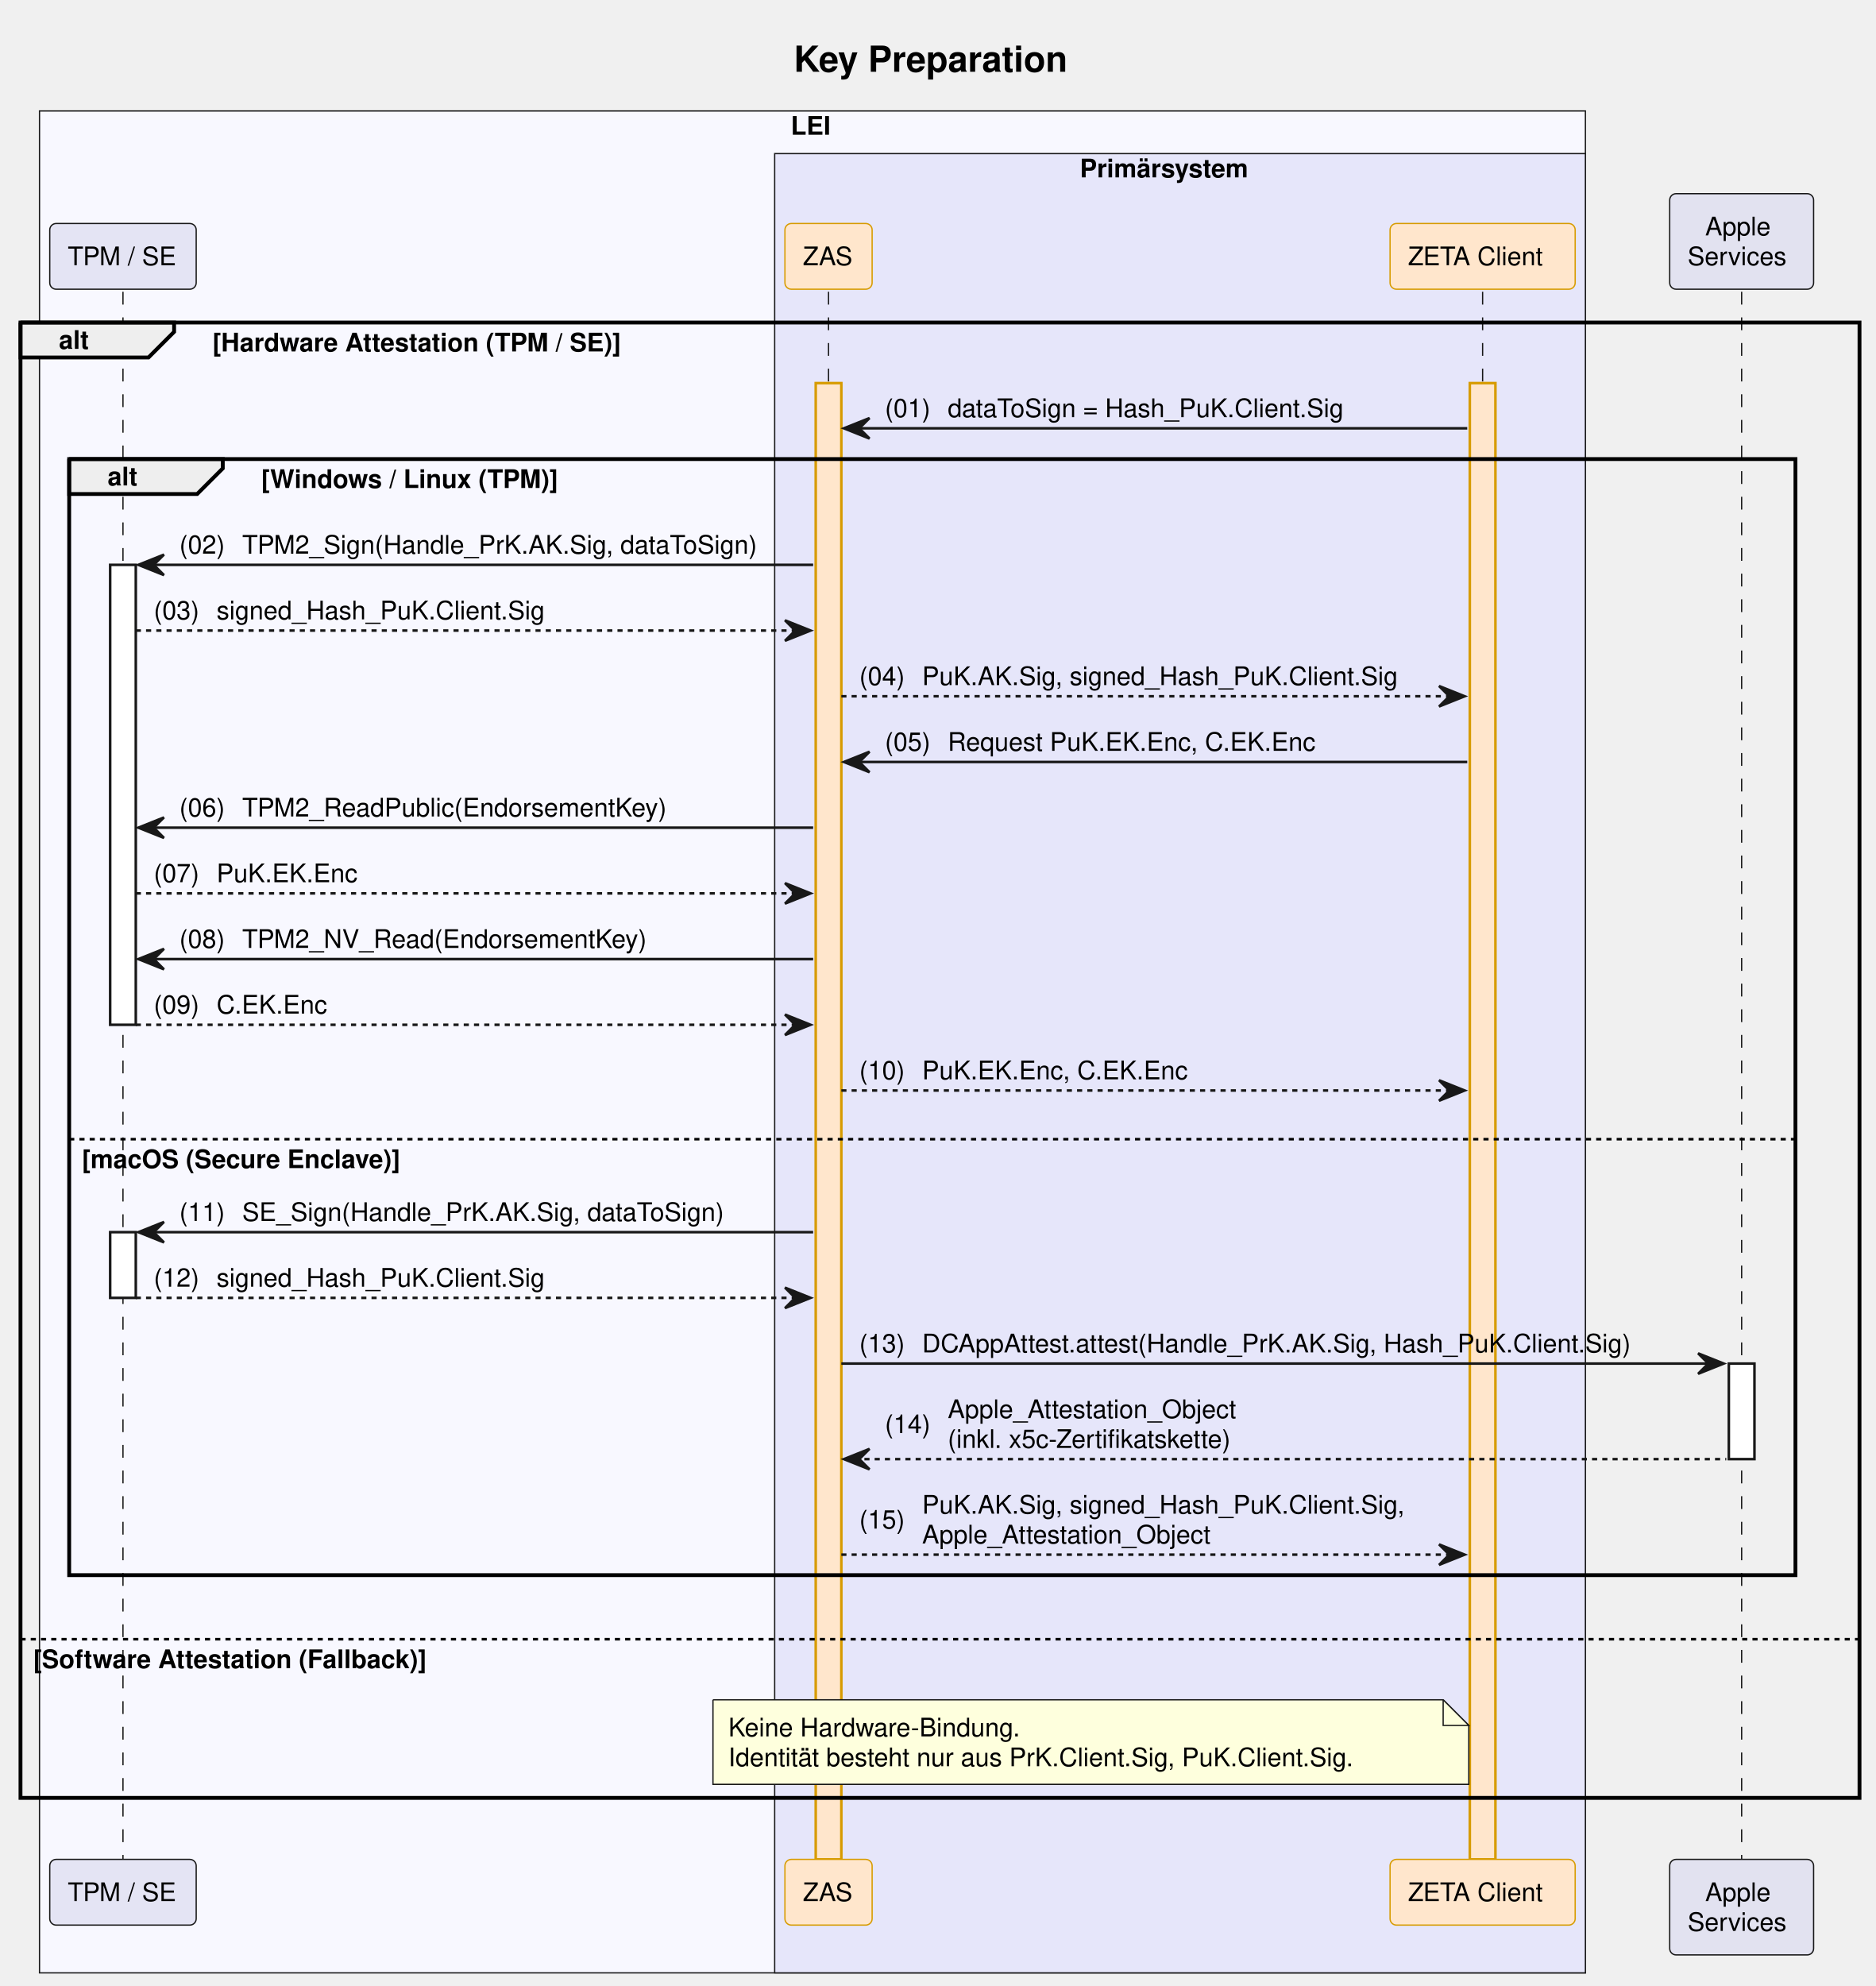
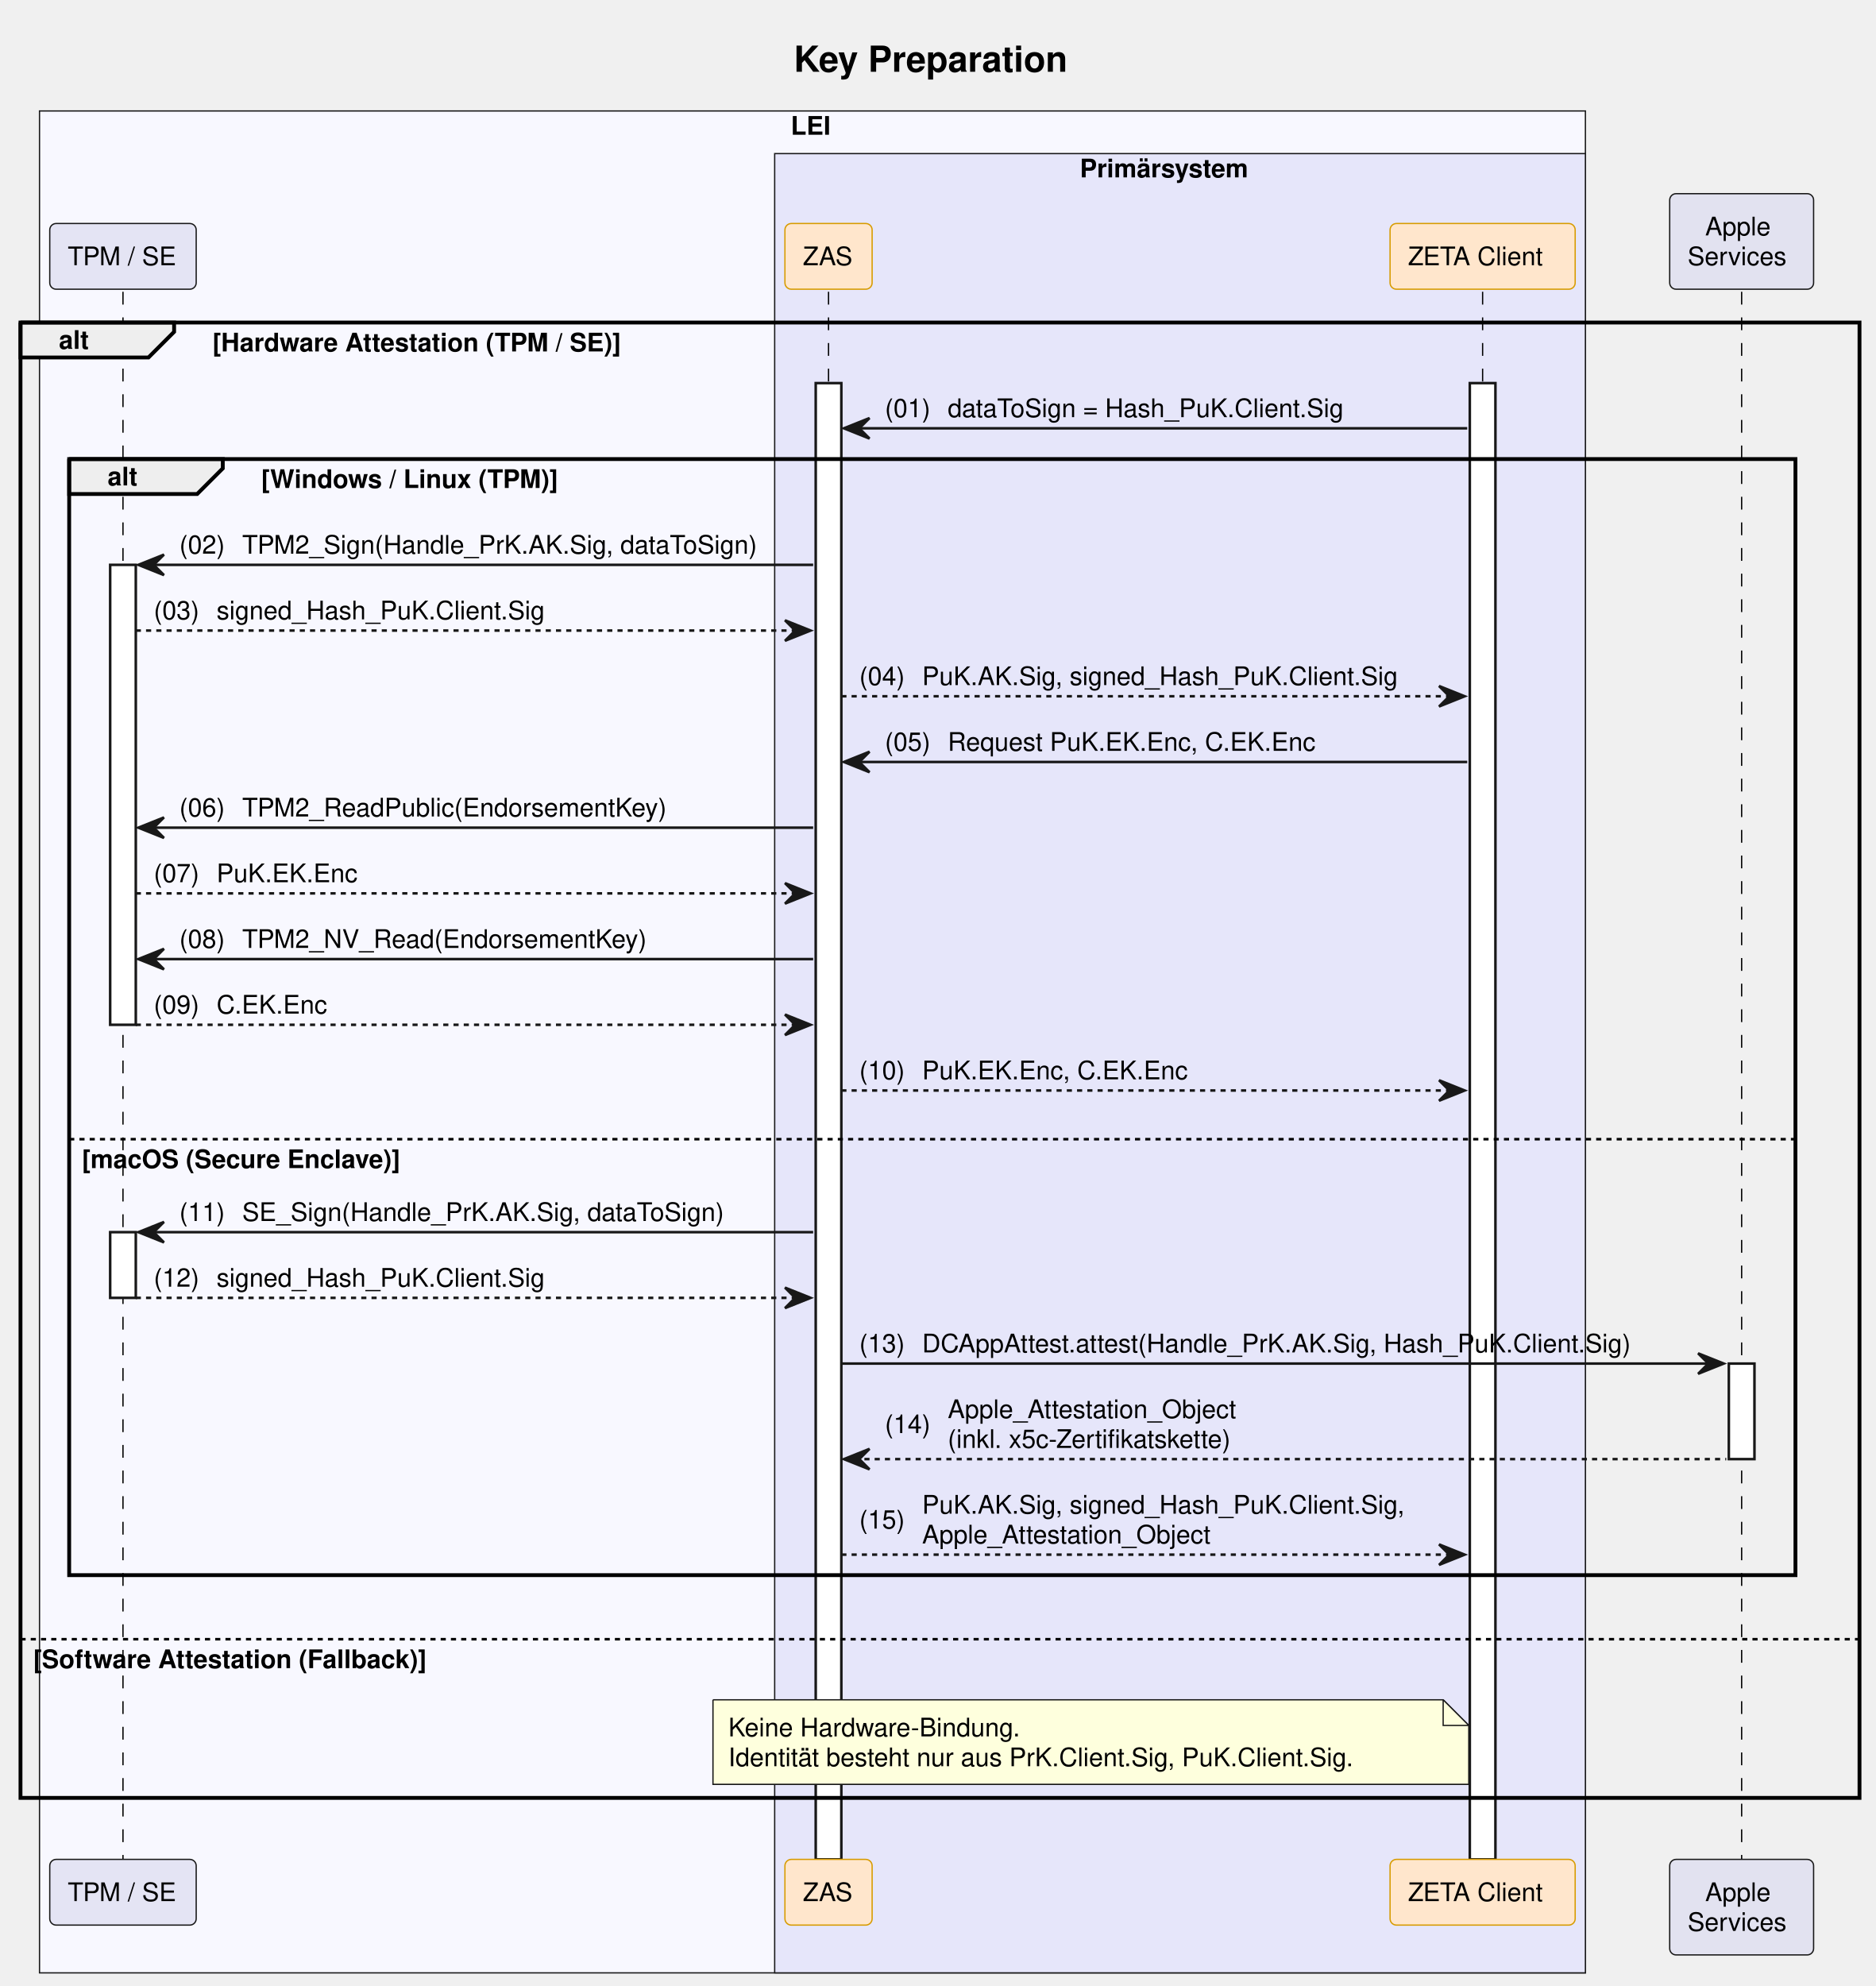
<svg xmlns="http://www.w3.org/2000/svg" contentStyleType="text/css" data-diagram-type="SEQUENCE" height="775px" preserveAspectRatio="none" style="width:732px;height:775px;background:#FFFFFF;" version="1.1" viewBox="0 0 732 775" width="732px" zoomAndPan="magnify">
  <defs />
  <g>
    <rect fill="#F8F8FF" height="726.578" style="stroke:#181818;stroke-width:0.5;" width="603.381" x="15.42" y="43.297" />
    <text fill="#000000" font-family="Helvetica" font-size="10" font-weight="bold" x="308.649" y="52.579">LEI</text>
    <rect fill="#E6E6FA" height="709.938" style="stroke:#181818;stroke-width:0.5;" width="316.438" x="302.363" y="59.938" />
    <text fill="#000000" font-family="Helvetica" font-size="10" font-weight="bold" x="421.486" y="69.22">Primärsystem</text>
    <text fill="#000000" font-family="Helvetica" font-size="14" font-weight="bold" x="309.861" y="27.995">Key Preparation</text>
    <g>
      <rect fill="#000000" fill-opacity="0" height="611.734" width="8" x="44.5" y="113.859" />
-       <line style="stroke:#181818;stroke-width:0.5;stroke-dasharray:5,5;" x1="48" x2="48" y1="113.859" y2="725.594" />
+       <line style="stroke:#000000;stroke-width:0.5;stroke-dasharray:5,5;" x1="48" x2="48" y1="113.859" y2="725.594" />
    </g>
    <g>
      <rect fill="#FFFFFF" height="179.484" style="stroke:#181818;stroke-width:1;" width="10" x="43" y="220.422" />
    </g>
    <g>
      <rect fill="#FFFFFF" height="25.641" style="stroke:#181818;stroke-width:1;" width="10" x="43" y="480.828" />
    </g>
    <g>
      <rect fill="#000000" fill-opacity="0" height="611.734" width="8" x="319.883" y="113.859" />
-       <line style="stroke:#181818;stroke-width:0.5;stroke-dasharray:5,5;" x1="323.383" x2="323.383" y1="113.859" y2="725.594" />
+       <line style="stroke:#000000;stroke-width:0.5;stroke-dasharray:5,5;" x1="323.383" x2="323.383" y1="113.859" y2="725.594" />
    </g>
    <g>
-       <rect fill="#FFE6CC" height="576.094" style="stroke:#D79B00;stroke-width:1;" width="10" x="318.383" y="149.5" />
+       <rect fill="#FFFFFF" height="576.094" style="stroke:#181818;stroke-width:1;" width="10" x="318.383" y="149.5" />
    </g>
    <g>
      <rect fill="#000000" fill-opacity="0" height="611.734" width="8" x="575.178" y="113.859" />
-       <line style="stroke:#181818;stroke-width:0.5;stroke-dasharray:5,5;" x1="578.678" x2="578.678" y1="113.859" y2="725.594" />
+       <line style="stroke:#000000;stroke-width:0.5;stroke-dasharray:5,5;" x1="578.678" x2="578.678" y1="113.859" y2="725.594" />
    </g>
    <g>
-       <rect fill="#FFE6CC" height="576.094" style="stroke:#D79B00;stroke-width:1;" width="10" x="573.678" y="149.5" />
+       <rect fill="#FFFFFF" height="576.094" style="stroke:#181818;stroke-width:1;" width="10" x="573.678" y="149.5" />
    </g>
    <g>
      <rect fill="#000000" fill-opacity="0" height="611.734" width="8" x="676.281" y="113.859" />
-       <line style="stroke:#181818;stroke-width:0.5;stroke-dasharray:5,5;" x1="679.781" x2="679.781" y1="113.859" y2="725.594" />
+       <line style="stroke:#000000;stroke-width:0.5;stroke-dasharray:5,5;" x1="679.781" x2="679.781" y1="113.859" y2="725.594" />
    </g>
    <g>
      <rect fill="#FFFFFF" height="37.281" style="stroke:#181818;stroke-width:1;" width="10" x="674.781" y="532.109" />
    </g>
    <rect fill="#E4E4F4" height="25.641" rx="2.5" ry="2.5" style="stroke:#181818;stroke-width:0.5;" width="57.159" x="19.42" y="87.219" />
    <text fill="#000000" font-family="Helvetica" font-size="10" x="26.42" y="103.501">TPM / SE</text>
    <rect fill="#FFE6CC" height="25.641" rx="2.5" ry="2.5" style="stroke:#D79B00;stroke-width:0.5;" width="34.039" x="306.363" y="87.219" />
    <text fill="#000000" font-family="Helvetica" font-size="10" x="313.363" y="103.501">ZAS</text>
    <rect fill="#FFE6CC" height="25.641" rx="2.5" ry="2.5" style="stroke:#D79B00;stroke-width:0.5;" width="72.247" x="542.554" y="87.219" />
    <text fill="#000000" font-family="Helvetica" font-size="10" x="549.554" y="103.501">ZETA Client</text>
    <rect fill="#E2E2F0" height="37.281" rx="2.5" ry="2.5" style="stroke:#181818;stroke-width:0.5;" width="56.168" x="651.697" y="75.578" />
    <text fill="#000000" font-family="Helvetica" font-size="10" x="665.548" y="91.86">Apple</text>
    <text fill="#000000" font-family="Helvetica" font-size="10" x="658.697" y="103.501">Services</text>
    <rect fill="#E4E4F4" height="25.641" rx="2.5" ry="2.5" style="stroke:#181818;stroke-width:0.5;" width="57.159" x="19.42" y="725.594" />
    <text fill="#000000" font-family="Helvetica" font-size="10" x="26.42" y="741.876">TPM / SE</text>
    <rect fill="#FFE6CC" height="25.641" rx="2.5" ry="2.5" style="stroke:#D79B00;stroke-width:0.5;" width="34.039" x="306.363" y="725.594" />
    <text fill="#000000" font-family="Helvetica" font-size="10" x="313.363" y="741.876">ZAS</text>
    <rect fill="#FFE6CC" height="25.641" rx="2.5" ry="2.5" style="stroke:#D79B00;stroke-width:0.5;" width="72.247" x="542.554" y="725.594" />
    <text fill="#000000" font-family="Helvetica" font-size="10" x="549.554" y="741.876">ZETA Client</text>
    <rect fill="#E2E2F0" height="37.281" rx="2.5" ry="2.5" style="stroke:#181818;stroke-width:0.5;" width="56.168" x="651.697" y="725.594" />
    <text fill="#000000" font-family="Helvetica" font-size="10" x="665.548" y="741.876">Apple</text>
    <text fill="#000000" font-family="Helvetica" font-size="10" x="658.697" y="753.517">Services</text>
    <path d="M8,125.859 L67.956,125.859 L67.956,129.5 L57.956,139.5 L8,139.5 L8,125.859" fill="#EEEEEE" style="stroke:#000000;stroke-width:1.5;" />
    <rect fill="none" height="575.734" style="stroke:#000000;stroke-width:1.5;" width="717.781" x="8" y="125.859" />
    <text fill="#000000" font-family="Helvetica" font-size="10" font-weight="bold" x="23" y="136.142">alt</text>
    <text fill="#000000" font-family="Helvetica" font-size="10" font-weight="bold" x="82.956" y="137.142">[Hardware Attestation (TPM / SE)]</text>
    <line style="stroke:#000000;stroke-width:1;stroke-dasharray:2,2;" x1="8" x2="725.781" y1="639.672" y2="639.672" />
    <text fill="#000000" font-family="Helvetica" font-size="10" font-weight="bold" x="13" y="650.954">[Software Attestation (Fallback)]</text>
    <polygon fill="#181818" points="339.383,163.141,329.383,167.141,339.383,171.141,335.383,167.141" style="stroke:#181818;stroke-width:1;" />
    <line style="stroke:#181818;stroke-width:1;" x1="333.383" x2="572.678" y1="167.141" y2="167.141" />
    <text fill="#000000" font-family="Helvetica" font-size="10" x="345.383" y="162.782">(01)</text>
    <text fill="#000000" font-family="Helvetica" font-size="10" x="369.91" y="162.782">dataToSign = Hash_PuK.Client.Sig</text>
    <path d="M27,179.141 L86.956,179.141 L86.956,182.781 L76.956,192.781 L27,192.781 L27,179.141" fill="#EEEEEE" style="stroke:#000000;stroke-width:1.5;" />
    <rect fill="none" height="435.531" style="stroke:#000000;stroke-width:1.5;" width="673.781" x="27" y="179.141" />
    <text fill="#000000" font-family="Helvetica" font-size="10" font-weight="bold" x="42" y="189.423">alt</text>
    <text fill="#000000" font-family="Helvetica" font-size="10" font-weight="bold" x="101.956" y="190.423">[Windows / Linux (TPM)]</text>
    <line style="stroke:#000000;stroke-width:1;stroke-dasharray:2,2;" x1="27" x2="700.781" y1="444.547" y2="444.547" />
    <text fill="#000000" font-family="Helvetica" font-size="10" font-weight="bold" x="32" y="455.829">[macOS (Secure Enclave)]</text>
    <polygon fill="#181818" points="64,216.422,54,220.422,64,224.422,60,220.422" style="stroke:#181818;stroke-width:1;" />
    <line style="stroke:#181818;stroke-width:1;" x1="58" x2="317.383" y1="220.422" y2="220.422" />
    <text fill="#000000" font-family="Helvetica" font-size="10" x="70" y="216.064">(02)</text>
    <text fill="#000000" font-family="Helvetica" font-size="10" x="94.527" y="216.064">TPM2_Sign(Handle_PrK.AK.Sig, dataToSign)</text>
    <polygon fill="#181818" points="306.383,242.062,316.383,246.062,306.383,250.062,310.383,246.062" style="stroke:#181818;stroke-width:1;" />
    <line style="stroke:#181818;stroke-width:1;stroke-dasharray:2,2;" x1="53" x2="312.383" y1="246.062" y2="246.062" />
    <text fill="#000000" font-family="Helvetica" font-size="10" x="60" y="241.704">(03)</text>
    <text fill="#000000" font-family="Helvetica" font-size="10" x="84.527" y="241.704">signed_Hash_PuK.Client.Sig</text>
    <polygon fill="#181818" points="561.678,267.703,571.678,271.703,561.678,275.703,565.678,271.703" style="stroke:#181818;stroke-width:1;" />
    <line style="stroke:#181818;stroke-width:1;stroke-dasharray:2,2;" x1="328.383" x2="567.678" y1="271.703" y2="271.703" />
    <text fill="#000000" font-family="Helvetica" font-size="10" x="335.383" y="267.345">(04)</text>
    <text fill="#000000" font-family="Helvetica" font-size="10" x="359.91" y="267.345">PuK.AK.Sig, signed_Hash_PuK.Client.Sig</text>
    <polygon fill="#181818" points="339.383,293.344,329.383,297.344,339.383,301.344,335.383,297.344" style="stroke:#181818;stroke-width:1;" />
    <line style="stroke:#181818;stroke-width:1;" x1="333.383" x2="572.678" y1="297.344" y2="297.344" />
    <text fill="#000000" font-family="Helvetica" font-size="10" x="345.383" y="292.985">(05)</text>
    <text fill="#000000" font-family="Helvetica" font-size="10" x="369.91" y="292.985">Request PuK.EK.Enc, C.EK.Enc</text>
    <polygon fill="#181818" points="64,318.984,54,322.984,64,326.984,60,322.984" style="stroke:#181818;stroke-width:1;" />
    <line style="stroke:#181818;stroke-width:1;" x1="58" x2="317.383" y1="322.984" y2="322.984" />
    <text fill="#000000" font-family="Helvetica" font-size="10" x="70" y="318.626">(06)</text>
    <text fill="#000000" font-family="Helvetica" font-size="10" x="94.527" y="318.626">TPM2_ReadPublic(EndorsementKey)</text>
    <polygon fill="#181818" points="306.383,344.625,316.383,348.625,306.383,352.625,310.383,348.625" style="stroke:#181818;stroke-width:1;" />
    <line style="stroke:#181818;stroke-width:1;stroke-dasharray:2,2;" x1="53" x2="312.383" y1="348.625" y2="348.625" />
    <text fill="#000000" font-family="Helvetica" font-size="10" x="60" y="344.267">(07)</text>
    <text fill="#000000" font-family="Helvetica" font-size="10" x="84.527" y="344.267">PuK.EK.Enc</text>
    <polygon fill="#181818" points="64,370.266,54,374.266,64,378.266,60,374.266" style="stroke:#181818;stroke-width:1;" />
    <line style="stroke:#181818;stroke-width:1;" x1="58" x2="317.383" y1="374.266" y2="374.266" />
    <text fill="#000000" font-family="Helvetica" font-size="10" x="70" y="369.907">(08)</text>
    <text fill="#000000" font-family="Helvetica" font-size="10" x="94.527" y="369.907">TPM2_NV_Read(EndorsementKey)</text>
    <polygon fill="#181818" points="306.383,395.906,316.383,399.906,306.383,403.906,310.383,399.906" style="stroke:#181818;stroke-width:1;" />
    <line style="stroke:#181818;stroke-width:1;stroke-dasharray:2,2;" x1="53" x2="312.383" y1="399.906" y2="399.906" />
    <text fill="#000000" font-family="Helvetica" font-size="10" x="60" y="395.548">(09)</text>
    <text fill="#000000" font-family="Helvetica" font-size="10" x="84.527" y="395.548">C.EK.Enc</text>
    <polygon fill="#181818" points="561.678,421.547,571.678,425.547,561.678,429.547,565.678,425.547" style="stroke:#181818;stroke-width:1;" />
    <line style="stroke:#181818;stroke-width:1;stroke-dasharray:2,2;" x1="328.383" x2="567.678" y1="425.547" y2="425.547" />
    <text fill="#000000" font-family="Helvetica" font-size="10" x="335.383" y="421.188">(10)</text>
    <text fill="#000000" font-family="Helvetica" font-size="10" x="359.91" y="421.188">PuK.EK.Enc, C.EK.Enc</text>
    <polygon fill="#181818" points="64,476.828,54,480.828,64,484.828,60,480.828" style="stroke:#181818;stroke-width:1;" />
    <line style="stroke:#181818;stroke-width:1;" x1="58" x2="317.383" y1="480.828" y2="480.828" />
    <text fill="#000000" font-family="Helvetica" font-size="10" x="70" y="476.47">(11)</text>
    <text fill="#000000" font-family="Helvetica" font-size="10" x="94.527" y="476.47">SE_Sign(Handle_PrK.AK.Sig, dataToSign)</text>
    <polygon fill="#181818" points="306.383,502.469,316.383,506.469,306.383,510.469,310.383,506.469" style="stroke:#181818;stroke-width:1;" />
    <line style="stroke:#181818;stroke-width:1;stroke-dasharray:2,2;" x1="53" x2="312.383" y1="506.469" y2="506.469" />
    <text fill="#000000" font-family="Helvetica" font-size="10" x="60" y="502.11">(12)</text>
    <text fill="#000000" font-family="Helvetica" font-size="10" x="84.527" y="502.11">signed_Hash_PuK.Client.Sig</text>
    <polygon fill="#181818" points="662.781,528.109,672.781,532.109,662.781,536.109,666.781,532.109" style="stroke:#181818;stroke-width:1;" />
    <line style="stroke:#181818;stroke-width:1;" x1="328.383" x2="668.781" y1="532.109" y2="532.109" />
    <text fill="#000000" font-family="Helvetica" font-size="10" x="335.383" y="527.751">(13)</text>
    <text fill="#000000" font-family="Helvetica" font-size="10" x="359.91" y="527.751">DCAppAttest.attest(Handle_PrK.AK.Sig, Hash_PuK.Client.Sig)</text>
    <polygon fill="#181818" points="339.383,565.391,329.383,569.391,339.383,573.391,335.383,569.391" style="stroke:#181818;stroke-width:1;" />
    <line style="stroke:#181818;stroke-width:1;stroke-dasharray:2,2;" x1="333.383" x2="673.781" y1="569.391" y2="569.391" />
    <text fill="#000000" font-family="Helvetica" font-size="10" x="345.383" y="559.212">(14)</text>
    <text fill="#000000" font-family="Helvetica" font-size="10" x="369.91" y="553.392">Apple_Attestation_Object</text>
    <text fill="#000000" font-family="Helvetica" font-size="10" x="369.91" y="565.032">(inkl. x5c-Zertifikatskette)</text>
    <polygon fill="#181818" points="561.678,602.672,571.678,606.672,561.678,610.672,565.678,606.672" style="stroke:#181818;stroke-width:1;" />
    <line style="stroke:#181818;stroke-width:1;stroke-dasharray:2,2;" x1="328.383" x2="567.678" y1="606.672" y2="606.672" />
    <text fill="#000000" font-family="Helvetica" font-size="10" x="335.383" y="596.493">(15)</text>
    <text fill="#000000" font-family="Helvetica" font-size="10" x="359.91" y="590.673">PuK.AK.Sig, signed_Hash_PuK.Client.Sig,</text>
    <text fill="#000000" font-family="Helvetica" font-size="10" x="359.91" y="602.313">Apple_Attestation_Object</text>
    <path d="M278.278,663.312 L278.278,696.312 L573.278,696.312 L573.278,673.312 L563.278,663.312 L278.278,663.312" fill="#FEFFDD" style="stroke:#181818;stroke-width:0.5;" />
    <path d="M563.278,663.312 L563.278,673.312 L573.278,673.312 L563.278,663.312" fill="#FEFFDD" style="stroke:#181818;stroke-width:0.5;" />
    <text fill="#000000" font-family="Helvetica" font-size="10" x="284.278" y="677.595">Keine Hardware-Bindung.</text>
    <text fill="#000000" font-family="Helvetica" font-size="10" x="284.278" y="689.235">Identität besteht nur aus PrK.Client.Sig, PuK.Client.Sig.</text>
  </g>
</svg>
